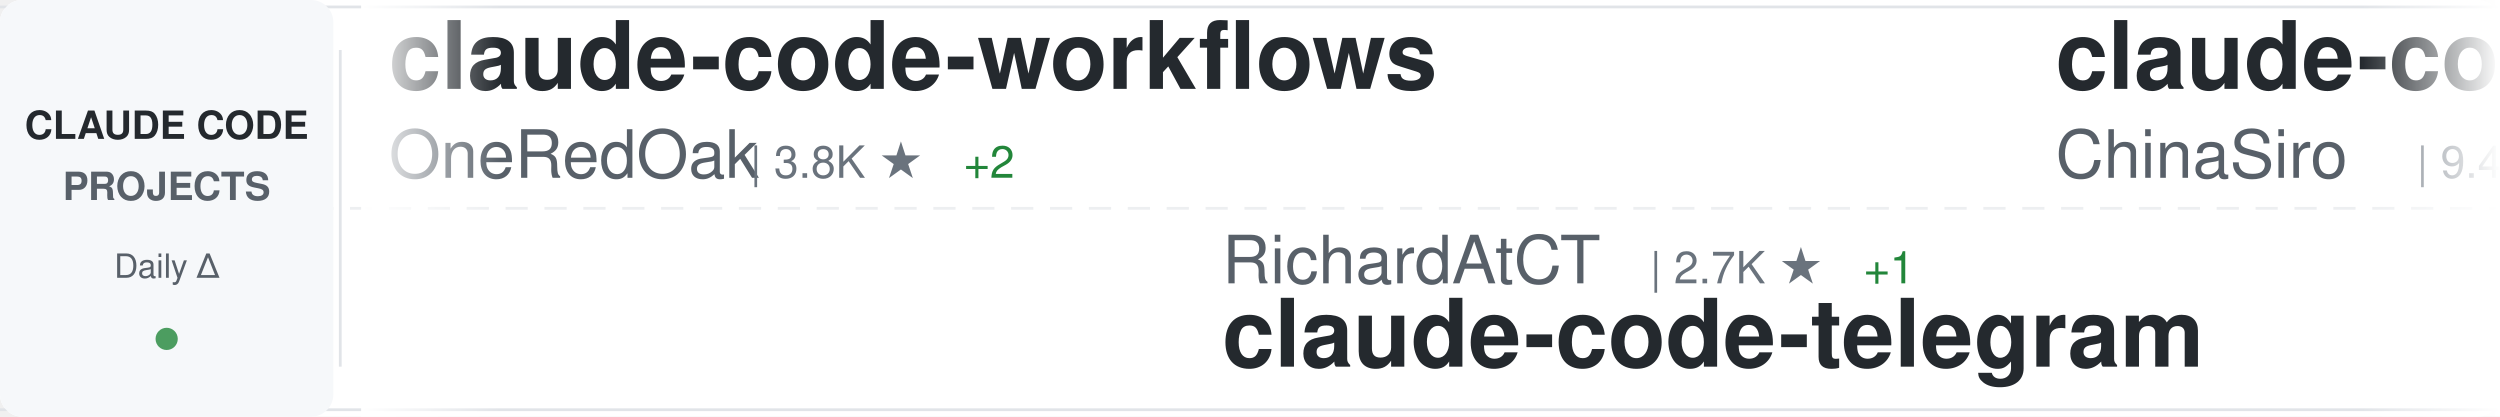
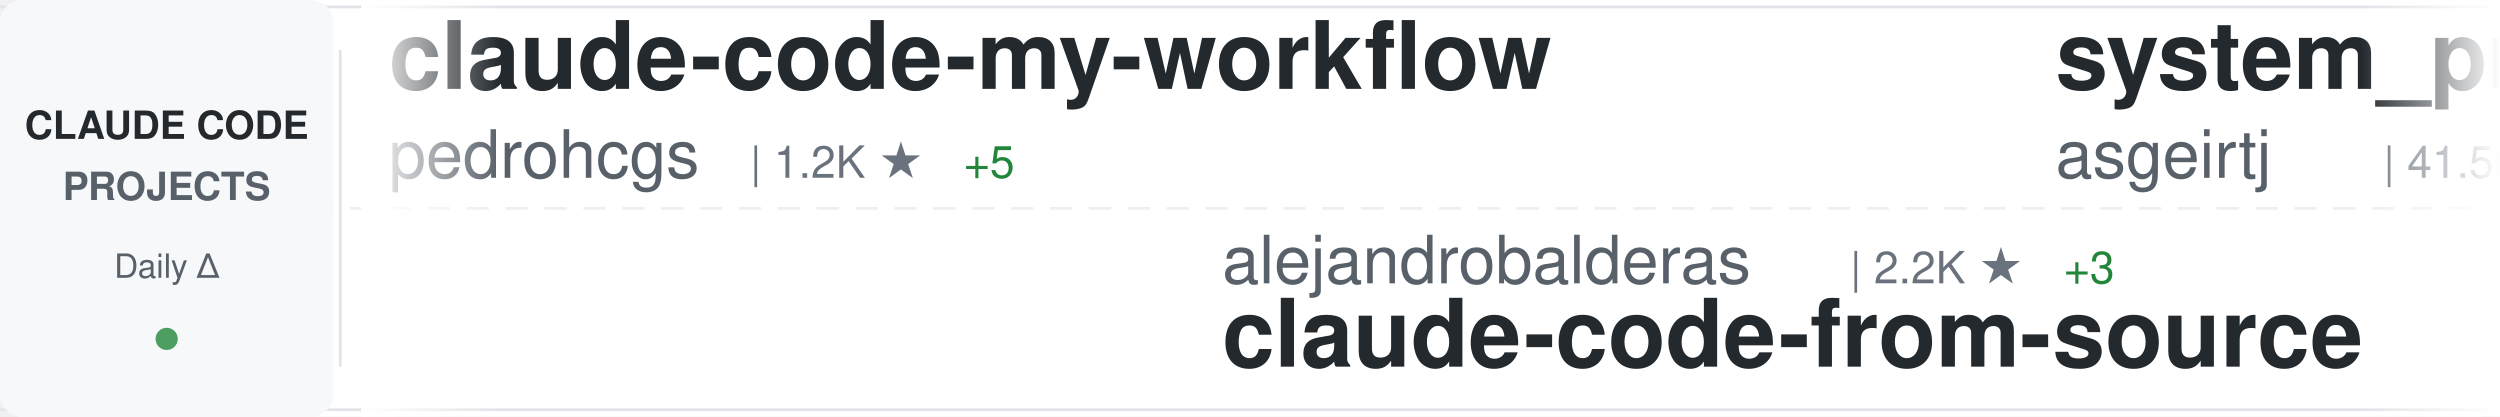
<svg xmlns="http://www.w3.org/2000/svg" width="900" height="150">
  <defs>
    <linearGradient id="awesomeLeftFade" x1="0%" y1="0%" x2="100%" y2="0%">
      <stop offset="0%" style="stop-color:#ffffff;stop-opacity:1" />
      <stop offset="100%" style="stop-color:#ffffff;stop-opacity:0" />
    </linearGradient>
    <linearGradient id="awesomeRightFade" x1="0%" y1="0%" x2="100%" y2="0%">
      <stop offset="0%" style="stop-color:#ffffff;stop-opacity:0" />
      <stop offset="100%" style="stop-color:#ffffff;stop-opacity:1" />
    </linearGradient>
  </defs>
  <rect width="900" height="150" fill="#ffffff" rx="8" />
  <rect x="0" y="2" width="900" height="1" fill="#e1e4e8" />
  <rect x="0" y="147" width="900" height="1" fill="#e1e4e8" />
  <line x1="0" y1="75" x2="900" y2="75" stroke="#e1e4e8" stroke-width="1" stroke-dasharray="8 6" opacity="0.6" />
  <rect x="0" y="0" width="120" height="150" fill="#f6f8fa" rx="8" />
  <text x="60" y="50" font-family="-apple-system, BlinkMacSystemFont, 'Segoe UI', Helvetica, Arial, sans-serif" font-size="14" font-weight="600" fill="#24292e" text-anchor="middle">CLAUDE CODE</text>
  <text x="60" y="72" font-family="-apple-system, BlinkMacSystemFont, 'Segoe UI', Helvetica, Arial, sans-serif" font-size="14" font-weight="600" fill="#586069" text-anchor="middle">PROJECTS</text>
  <text x="60" y="100" font-family="-apple-system, BlinkMacSystemFont, 'Segoe UI', Helvetica, Arial, sans-serif" font-size="12" font-weight="500" fill="#586069" text-anchor="middle">Daily Δ</text>
  <circle cx="60" cy="122" r="4" fill="#22863a" opacity="0.8" />
  <rect x="122" y="18" width="1" height="114" fill="#e1e4e8" />
  <clipPath id="awesomeTickerClip">
    <rect x="130" y="0" width="770" height="150" />
  </clipPath>
  <g clip-path="url(#awesomeTickerClip)">
    <g id="awesomeTickerItems">
      <animateTransform attributeName="transform" attributeType="XML" type="translate" from="0 0" to="-3000 0" dur="54s" repeatCount="indefinite" />
      <g transform="translate(0, 0)">
-         <text x="140" y="32" font-family="-apple-system, BlinkMacSystemFont, 'Segoe UI', Helvetica, Arial, sans-serif" font-size="34" font-weight="600" fill="#24292e">claude-code-workflows</text>
-         <text x="140" y="64" font-family="-apple-system, BlinkMacSystemFont, 'Segoe UI', Helvetica, Arial, sans-serif" font-size="24" font-weight="400" fill="#586069">OneRedOak</text>
-         <text x="270" y="64" font-family="-apple-system, BlinkMacSystemFont, 'Segoe UI', Helvetica, Arial, sans-serif" font-size="16" font-weight="500" fill="#6a737d">| 3.8K ★</text>
-         <text x="347" y="64" font-family="-apple-system, BlinkMacSystemFont, 'Segoe UI', Helvetica, Arial, sans-serif" font-size="16" font-weight="500" fill="#22863a"> +2</text>
+         <text x="140" y="32" font-family="-apple-system, BlinkMacSystemFont, 'Segoe UI', Helvetica, Arial, sans-serif" font-size="34" font-weight="600" fill="#24292e">claude-code-my-workflow</text>
+         <text x="140" y="64" font-family="-apple-system, BlinkMacSystemFont, 'Segoe UI', Helvetica, Arial, sans-serif" font-size="24" font-weight="400" fill="#586069">pedrohcgs</text>
+         <text x="270" y="64" font-family="-apple-system, BlinkMacSystemFont, 'Segoe UI', Helvetica, Arial, sans-serif" font-size="16" font-weight="500" fill="#6a737d">| 1.2K ★</text>
+         <text x="347" y="64" font-family="-apple-system, BlinkMacSystemFont, 'Segoe UI', Helvetica, Arial, sans-serif" font-size="16" font-weight="500" fill="#22863a"> +5</text>
      </g>
      <g transform="translate(300, 0)">
-         <text x="140" y="102" font-family="-apple-system, BlinkMacSystemFont, 'Segoe UI', Helvetica, Arial, sans-serif" font-size="24" font-weight="400" fill="#586069">RichardAtCT</text>
-         <text x="294" y="102" font-family="-apple-system, BlinkMacSystemFont, 'Segoe UI', Helvetica, Arial, sans-serif" font-size="16" font-weight="500" fill="#6a737d">| 2.7K ★</text>
-         <text x="371" y="102" font-family="-apple-system, BlinkMacSystemFont, 'Segoe UI', Helvetica, Arial, sans-serif" font-size="16" font-weight="500" fill="#22863a"> +1</text>
-         <text x="140" y="132" font-family="-apple-system, BlinkMacSystemFont, 'Segoe UI', Helvetica, Arial, sans-serif" font-size="34" font-weight="600" fill="#24292e">claude-code-telegram</text>
+         <text x="140" y="102" font-family="-apple-system, BlinkMacSystemFont, 'Segoe UI', Helvetica, Arial, sans-serif" font-size="24" font-weight="400" fill="#586069">alejandrobalderas</text>
+         <text x="366" y="102" font-family="-apple-system, BlinkMacSystemFont, 'Segoe UI', Helvetica, Arial, sans-serif" font-size="16" font-weight="500" fill="#6a737d">| 2.2K ★</text>
+         <text x="443" y="102" font-family="-apple-system, BlinkMacSystemFont, 'Segoe UI', Helvetica, Arial, sans-serif" font-size="16" font-weight="500" fill="#22863a"> +3</text>
+         <text x="140" y="132" font-family="-apple-system, BlinkMacSystemFont, 'Segoe UI', Helvetica, Arial, sans-serif" font-size="34" font-weight="600" fill="#24292e">claude-code-from-source</text>
      </g>
      <g transform="translate(600, 0)">
-         <text x="140" y="32" font-family="-apple-system, BlinkMacSystemFont, 'Segoe UI', Helvetica, Arial, sans-serif" font-size="34" font-weight="600" fill="#24292e">claude-code-sourcemap</text>
-         <text x="140" y="64" font-family="-apple-system, BlinkMacSystemFont, 'Segoe UI', Helvetica, Arial, sans-serif" font-size="24" font-weight="400" fill="#586069">ChinaSiro</text>
-         <text x="270" y="64" font-family="-apple-system, BlinkMacSystemFont, 'Segoe UI', Helvetica, Arial, sans-serif" font-size="16" font-weight="500" fill="#6a737d">| 9.4K ★</text>
-         <text x="347" y="64" font-family="-apple-system, BlinkMacSystemFont, 'Segoe UI', Helvetica, Arial, sans-serif" font-size="16" font-weight="500" fill="#22863a"> +11</text>
+         <text x="140" y="32" font-family="-apple-system, BlinkMacSystemFont, 'Segoe UI', Helvetica, Arial, sans-serif" font-size="34" font-weight="600" fill="#24292e">system_prompts_leaks</text>
+         <text x="140" y="64" font-family="-apple-system, BlinkMacSystemFont, 'Segoe UI', Helvetica, Arial, sans-serif" font-size="24" font-weight="400" fill="#586069">asgeirtj</text>
+         <text x="258" y="64" font-family="-apple-system, BlinkMacSystemFont, 'Segoe UI', Helvetica, Arial, sans-serif" font-size="16" font-weight="500" fill="#6a737d">| 41.5K ★</text>
+         <text x="344" y="64" font-family="-apple-system, BlinkMacSystemFont, 'Segoe UI', Helvetica, Arial, sans-serif" font-size="16" font-weight="500" fill="#22863a"> +67</text>
      </g>
      <g transform="translate(900, 0)">
-         <text x="140" y="102" font-family="-apple-system, BlinkMacSystemFont, 'Segoe UI', Helvetica, Arial, sans-serif" font-size="24" font-weight="400" fill="#586069">anthropics</text>
-         <text x="282" y="102" font-family="-apple-system, BlinkMacSystemFont, 'Segoe UI', Helvetica, Arial, sans-serif" font-size="16" font-weight="500" fill="#6a737d">| 868 ★</text>
-         <text x="350" y="102" font-family="-apple-system, BlinkMacSystemFont, 'Segoe UI', Helvetica, Arial, sans-serif" font-size="16" font-weight="500" fill="#22863a"> +3</text>
-         <text x="140" y="132" font-family="-apple-system, BlinkMacSystemFont, 'Segoe UI', Helvetica, Arial, sans-serif" font-size="34" font-weight="600" fill="#24292e">claude-code-base-action</text>
+         <text x="140" y="102" font-family="-apple-system, BlinkMacSystemFont, 'Segoe UI', Helvetica, Arial, sans-serif" font-size="24" font-weight="400" fill="#586069">repowise-dev</text>
+         <text x="306" y="102" font-family="-apple-system, BlinkMacSystemFont, 'Segoe UI', Helvetica, Arial, sans-serif" font-size="16" font-weight="500" fill="#6a737d">| 1.1K ★</text>
+         <text x="140" y="132" font-family="-apple-system, BlinkMacSystemFont, 'Segoe UI', Helvetica, Arial, sans-serif" font-size="34" font-weight="600" fill="#24292e">claude-code-prompts</text>
      </g>
      <g transform="translate(1200, 0)">
-         <text x="140" y="32" font-family="-apple-system, BlinkMacSystemFont, 'Segoe UI', Helvetica, Arial, sans-serif" font-size="34" font-weight="600" fill="#24292e">oh-my-claudecode</text>
-         <text x="140" y="64" font-family="-apple-system, BlinkMacSystemFont, 'Segoe UI', Helvetica, Arial, sans-serif" font-size="24" font-weight="400" fill="#586069">Yeachan-Heo</text>
-         <text x="294" y="64" font-family="-apple-system, BlinkMacSystemFont, 'Segoe UI', Helvetica, Arial, sans-serif" font-size="16" font-weight="500" fill="#6a737d">| 36.1K ★</text>
-         <text x="380" y="64" font-family="-apple-system, BlinkMacSystemFont, 'Segoe UI', Helvetica, Arial, sans-serif" font-size="16" font-weight="500" fill="#22863a"> +73</text>
+         <text x="140" y="32" font-family="-apple-system, BlinkMacSystemFont, 'Segoe UI', Helvetica, Arial, sans-serif" font-size="34" font-weight="600" fill="#24292e">claude-code-tips</text>
+         <text x="140" y="64" font-family="-apple-system, BlinkMacSystemFont, 'Segoe UI', Helvetica, Arial, sans-serif" font-size="24" font-weight="400" fill="#586069">ykdojo</text>
+         <text x="234" y="64" font-family="-apple-system, BlinkMacSystemFont, 'Segoe UI', Helvetica, Arial, sans-serif" font-size="16" font-weight="500" fill="#6a737d">| 8.7K ★</text>
+         <text x="311" y="64" font-family="-apple-system, BlinkMacSystemFont, 'Segoe UI', Helvetica, Arial, sans-serif" font-size="16" font-weight="500" fill="#22863a"> +20</text>
      </g>
      <g transform="translate(1500, 0)">
-         <text x="140" y="102" font-family="-apple-system, BlinkMacSystemFont, 'Segoe UI', Helvetica, Arial, sans-serif" font-size="24" font-weight="400" fill="#586069">centminmod</text>
-         <text x="282" y="102" font-family="-apple-system, BlinkMacSystemFont, 'Segoe UI', Helvetica, Arial, sans-serif" font-size="16" font-weight="500" fill="#6a737d">| 2.4K ★</text>
-         <text x="359" y="102" font-family="-apple-system, BlinkMacSystemFont, 'Segoe UI', Helvetica, Arial, sans-serif" font-size="16" font-weight="500" fill="#22863a"> +4</text>
-         <text x="140" y="132" font-family="-apple-system, BlinkMacSystemFont, 'Segoe UI', Helvetica, Arial, sans-serif" font-size="34" font-weight="600" fill="#24292e">my-claude-code-setup</text>
+         <text x="140" y="102" font-family="-apple-system, BlinkMacSystemFont, 'Segoe UI', Helvetica, Arial, sans-serif" font-size="24" font-weight="400" fill="#586069">huangjia2019</text>
+         <text x="306" y="102" font-family="-apple-system, BlinkMacSystemFont, 'Segoe UI', Helvetica, Arial, sans-serif" font-size="16" font-weight="500" fill="#6a737d">| 812 ★</text>
+         <text x="374" y="102" font-family="-apple-system, BlinkMacSystemFont, 'Segoe UI', Helvetica, Arial, sans-serif" font-size="16" font-weight="500" fill="#22863a"> +9</text>
+         <text x="140" y="132" font-family="-apple-system, BlinkMacSystemFont, 'Segoe UI', Helvetica, Arial, sans-serif" font-size="34" font-weight="600" fill="#24292e">claude-code-engineering</text>
      </g>
      <g transform="translate(1800, 0)">
-         <text x="140" y="32" font-family="-apple-system, BlinkMacSystemFont, 'Segoe UI', Helvetica, Arial, sans-serif" font-size="34" font-weight="600" fill="#24292e">free-claude-code</text>
-         <text x="140" y="64" font-family="-apple-system, BlinkMacSystemFont, 'Segoe UI', Helvetica, Arial, sans-serif" font-size="24" font-weight="400" fill="#586069">Alishahryar1</text>
-         <text x="306" y="64" font-family="-apple-system, BlinkMacSystemFont, 'Segoe UI', Helvetica, Arial, sans-serif" font-size="16" font-weight="500" fill="#6a737d">| 33.5K ★</text>
-         <text x="392" y="64" font-family="-apple-system, BlinkMacSystemFont, 'Segoe UI', Helvetica, Arial, sans-serif" font-size="16" font-weight="500" fill="#22863a"> +230</text>
+         <text x="140" y="32" font-family="-apple-system, BlinkMacSystemFont, 'Segoe UI', Helvetica, Arial, sans-serif" font-size="34" font-weight="600" fill="#24292e">claude_codex_bridge</text>
+         <text x="140" y="64" font-family="-apple-system, BlinkMacSystemFont, 'Segoe UI', Helvetica, Arial, sans-serif" font-size="24" font-weight="400" fill="#586069">SeemSeam</text>
+         <text x="258" y="64" font-family="-apple-system, BlinkMacSystemFont, 'Segoe UI', Helvetica, Arial, sans-serif" font-size="16" font-weight="500" fill="#6a737d">| 2.9K ★</text>
+         <text x="335" y="64" font-family="-apple-system, BlinkMacSystemFont, 'Segoe UI', Helvetica, Arial, sans-serif" font-size="16" font-weight="500" fill="#22863a"> +13</text>
      </g>
      <g transform="translate(2100, 0)">
-         <text x="140" y="102" font-family="-apple-system, BlinkMacSystemFont, 'Segoe UI', Helvetica, Arial, sans-serif" font-size="24" font-weight="400" fill="#586069">nicedreamzapp</text>
-         <text x="318" y="102" font-family="-apple-system, BlinkMacSystemFont, 'Segoe UI', Helvetica, Arial, sans-serif" font-size="16" font-weight="500" fill="#6a737d">| 2.7K ★</text>
-         <text x="395" y="102" font-family="-apple-system, BlinkMacSystemFont, 'Segoe UI', Helvetica, Arial, sans-serif" font-size="16" font-weight="500" fill="#22863a"> +5</text>
-         <text x="140" y="132" font-family="-apple-system, BlinkMacSystemFont, 'Segoe UI', Helvetica, Arial, sans-serif" font-size="34" font-weight="600" fill="#24292e">claude-code-local</text>
+         <text x="140" y="102" font-family="-apple-system, BlinkMacSystemFont, 'Segoe UI', Helvetica, Arial, sans-serif" font-size="24" font-weight="400" fill="#586069">wanshuiyin</text>
+         <text x="282" y="102" font-family="-apple-system, BlinkMacSystemFont, 'Segoe UI', Helvetica, Arial, sans-serif" font-size="16" font-weight="500" fill="#6a737d">| 11.8K ★</text>
+         <text x="368" y="102" font-family="-apple-system, BlinkMacSystemFont, 'Segoe UI', Helvetica, Arial, sans-serif" font-size="16" font-weight="500" fill="#22863a"> +111</text>
+         <text x="140" y="132" font-family="-apple-system, BlinkMacSystemFont, 'Segoe UI', Helvetica, Arial, sans-serif" font-size="34" font-weight="600" fill="#24292e">Auto-claude-code-researc...</text>
      </g>
      <g transform="translate(2400, 0)">
-         <text x="140" y="32" font-family="-apple-system, BlinkMacSystemFont, 'Segoe UI', Helvetica, Arial, sans-serif" font-size="34" font-weight="600" fill="#24292e">claude-code-tudou</text>
-         <text x="140" y="64" font-family="-apple-system, BlinkMacSystemFont, 'Segoe UI', Helvetica, Arial, sans-serif" font-size="24" font-weight="400" fill="#586069">AICoderTudou</text>
-         <text x="306" y="64" font-family="-apple-system, BlinkMacSystemFont, 'Segoe UI', Helvetica, Arial, sans-serif" font-size="16" font-weight="500" fill="#6a737d">| 500 ★</text>
+         <text x="140" y="32" font-family="-apple-system, BlinkMacSystemFont, 'Segoe UI', Helvetica, Arial, sans-serif" font-size="34" font-weight="600" fill="#24292e">how-claude-code-works</text>
+         <text x="140" y="64" font-family="-apple-system, BlinkMacSystemFont, 'Segoe UI', Helvetica, Arial, sans-serif" font-size="24" font-weight="400" fill="#586069">Windy3f3f3f3f</text>
+         <text x="318" y="64" font-family="-apple-system, BlinkMacSystemFont, 'Segoe UI', Helvetica, Arial, sans-serif" font-size="16" font-weight="500" fill="#6a737d">| 2.6K ★</text>
+         <text x="395" y="64" font-family="-apple-system, BlinkMacSystemFont, 'Segoe UI', Helvetica, Arial, sans-serif" font-size="16" font-weight="500" fill="#22863a"> +9</text>
      </g>
      <g transform="translate(2700, 0)">
-         <text x="140" y="102" font-family="-apple-system, BlinkMacSystemFont, 'Segoe UI', Helvetica, Arial, sans-serif" font-size="24" font-weight="400" fill="#586069">musistudio</text>
-         <text x="282" y="102" font-family="-apple-system, BlinkMacSystemFont, 'Segoe UI', Helvetica, Arial, sans-serif" font-size="16" font-weight="500" fill="#6a737d">| 34.8K ★</text>
-         <text x="368" y="102" font-family="-apple-system, BlinkMacSystemFont, 'Segoe UI', Helvetica, Arial, sans-serif" font-size="16" font-weight="500" fill="#22863a"> +28</text>
-         <text x="140" y="132" font-family="-apple-system, BlinkMacSystemFont, 'Segoe UI', Helvetica, Arial, sans-serif" font-size="34" font-weight="600" fill="#24292e">claude-code-router</text>
+         <text x="140" y="102" font-family="-apple-system, BlinkMacSystemFont, 'Segoe UI', Helvetica, Arial, sans-serif" font-size="24" font-weight="400" fill="#586069">Yuyz0112</text>
+         <text x="258" y="102" font-family="-apple-system, BlinkMacSystemFont, 'Segoe UI', Helvetica, Arial, sans-serif" font-size="16" font-weight="500" fill="#6a737d">| 2.4K ★</text>
+         <text x="335" y="102" font-family="-apple-system, BlinkMacSystemFont, 'Segoe UI', Helvetica, Arial, sans-serif" font-size="16" font-weight="500" fill="#22863a"> +2</text>
+         <text x="140" y="132" font-family="-apple-system, BlinkMacSystemFont, 'Segoe UI', Helvetica, Arial, sans-serif" font-size="34" font-weight="600" fill="#24292e">claude-code-reverse</text>
      </g>
      <g transform="translate(3000, 0)">
-         <text x="140" y="32" font-family="-apple-system, BlinkMacSystemFont, 'Segoe UI', Helvetica, Arial, sans-serif" font-size="34" font-weight="600" fill="#24292e">claude-code-workflows</text>
-         <text x="140" y="64" font-family="-apple-system, BlinkMacSystemFont, 'Segoe UI', Helvetica, Arial, sans-serif" font-size="24" font-weight="400" fill="#586069">OneRedOak</text>
-         <text x="270" y="64" font-family="-apple-system, BlinkMacSystemFont, 'Segoe UI', Helvetica, Arial, sans-serif" font-size="16" font-weight="500" fill="#6a737d">| 3.8K ★</text>
-         <text x="347" y="64" font-family="-apple-system, BlinkMacSystemFont, 'Segoe UI', Helvetica, Arial, sans-serif" font-size="16" font-weight="500" fill="#22863a"> +2</text>
+         <text x="140" y="32" font-family="-apple-system, BlinkMacSystemFont, 'Segoe UI', Helvetica, Arial, sans-serif" font-size="34" font-weight="600" fill="#24292e">claude-code-my-workflow</text>
+         <text x="140" y="64" font-family="-apple-system, BlinkMacSystemFont, 'Segoe UI', Helvetica, Arial, sans-serif" font-size="24" font-weight="400" fill="#586069">pedrohcgs</text>
+         <text x="270" y="64" font-family="-apple-system, BlinkMacSystemFont, 'Segoe UI', Helvetica, Arial, sans-serif" font-size="16" font-weight="500" fill="#6a737d">| 1.2K ★</text>
+         <text x="347" y="64" font-family="-apple-system, BlinkMacSystemFont, 'Segoe UI', Helvetica, Arial, sans-serif" font-size="16" font-weight="500" fill="#22863a"> +5</text>
      </g>
      <g transform="translate(3300, 0)">
-         <text x="140" y="102" font-family="-apple-system, BlinkMacSystemFont, 'Segoe UI', Helvetica, Arial, sans-serif" font-size="24" font-weight="400" fill="#586069">RichardAtCT</text>
-         <text x="294" y="102" font-family="-apple-system, BlinkMacSystemFont, 'Segoe UI', Helvetica, Arial, sans-serif" font-size="16" font-weight="500" fill="#6a737d">| 2.7K ★</text>
-         <text x="371" y="102" font-family="-apple-system, BlinkMacSystemFont, 'Segoe UI', Helvetica, Arial, sans-serif" font-size="16" font-weight="500" fill="#22863a"> +1</text>
-         <text x="140" y="132" font-family="-apple-system, BlinkMacSystemFont, 'Segoe UI', Helvetica, Arial, sans-serif" font-size="34" font-weight="600" fill="#24292e">claude-code-telegram</text>
+         <text x="140" y="102" font-family="-apple-system, BlinkMacSystemFont, 'Segoe UI', Helvetica, Arial, sans-serif" font-size="24" font-weight="400" fill="#586069">alejandrobalderas</text>
+         <text x="366" y="102" font-family="-apple-system, BlinkMacSystemFont, 'Segoe UI', Helvetica, Arial, sans-serif" font-size="16" font-weight="500" fill="#6a737d">| 2.2K ★</text>
+         <text x="443" y="102" font-family="-apple-system, BlinkMacSystemFont, 'Segoe UI', Helvetica, Arial, sans-serif" font-size="16" font-weight="500" fill="#22863a"> +3</text>
+         <text x="140" y="132" font-family="-apple-system, BlinkMacSystemFont, 'Segoe UI', Helvetica, Arial, sans-serif" font-size="34" font-weight="600" fill="#24292e">claude-code-from-source</text>
      </g>
      <g transform="translate(3600, 0)">
-         <text x="140" y="32" font-family="-apple-system, BlinkMacSystemFont, 'Segoe UI', Helvetica, Arial, sans-serif" font-size="34" font-weight="600" fill="#24292e">claude-code-sourcemap</text>
-         <text x="140" y="64" font-family="-apple-system, BlinkMacSystemFont, 'Segoe UI', Helvetica, Arial, sans-serif" font-size="24" font-weight="400" fill="#586069">ChinaSiro</text>
-         <text x="270" y="64" font-family="-apple-system, BlinkMacSystemFont, 'Segoe UI', Helvetica, Arial, sans-serif" font-size="16" font-weight="500" fill="#6a737d">| 9.4K ★</text>
-         <text x="347" y="64" font-family="-apple-system, BlinkMacSystemFont, 'Segoe UI', Helvetica, Arial, sans-serif" font-size="16" font-weight="500" fill="#22863a"> +11</text>
+         <text x="140" y="32" font-family="-apple-system, BlinkMacSystemFont, 'Segoe UI', Helvetica, Arial, sans-serif" font-size="34" font-weight="600" fill="#24292e">system_prompts_leaks</text>
+         <text x="140" y="64" font-family="-apple-system, BlinkMacSystemFont, 'Segoe UI', Helvetica, Arial, sans-serif" font-size="24" font-weight="400" fill="#586069">asgeirtj</text>
+         <text x="258" y="64" font-family="-apple-system, BlinkMacSystemFont, 'Segoe UI', Helvetica, Arial, sans-serif" font-size="16" font-weight="500" fill="#6a737d">| 41.5K ★</text>
+         <text x="344" y="64" font-family="-apple-system, BlinkMacSystemFont, 'Segoe UI', Helvetica, Arial, sans-serif" font-size="16" font-weight="500" fill="#22863a"> +67</text>
      </g>
      <g transform="translate(3900, 0)">
-         <text x="140" y="102" font-family="-apple-system, BlinkMacSystemFont, 'Segoe UI', Helvetica, Arial, sans-serif" font-size="24" font-weight="400" fill="#586069">anthropics</text>
-         <text x="282" y="102" font-family="-apple-system, BlinkMacSystemFont, 'Segoe UI', Helvetica, Arial, sans-serif" font-size="16" font-weight="500" fill="#6a737d">| 868 ★</text>
-         <text x="350" y="102" font-family="-apple-system, BlinkMacSystemFont, 'Segoe UI', Helvetica, Arial, sans-serif" font-size="16" font-weight="500" fill="#22863a"> +3</text>
-         <text x="140" y="132" font-family="-apple-system, BlinkMacSystemFont, 'Segoe UI', Helvetica, Arial, sans-serif" font-size="34" font-weight="600" fill="#24292e">claude-code-base-action</text>
+         <text x="140" y="102" font-family="-apple-system, BlinkMacSystemFont, 'Segoe UI', Helvetica, Arial, sans-serif" font-size="24" font-weight="400" fill="#586069">repowise-dev</text>
+         <text x="306" y="102" font-family="-apple-system, BlinkMacSystemFont, 'Segoe UI', Helvetica, Arial, sans-serif" font-size="16" font-weight="500" fill="#6a737d">| 1.1K ★</text>
+         <text x="140" y="132" font-family="-apple-system, BlinkMacSystemFont, 'Segoe UI', Helvetica, Arial, sans-serif" font-size="34" font-weight="600" fill="#24292e">claude-code-prompts</text>
      </g>
    </g>
  </g>
  <rect x="130" y="0" width="50" height="150" fill="url(#awesomeLeftFade)" />
  <rect x="850" y="0" width="50" height="150" fill="url(#awesomeRightFade)" />
</svg>
